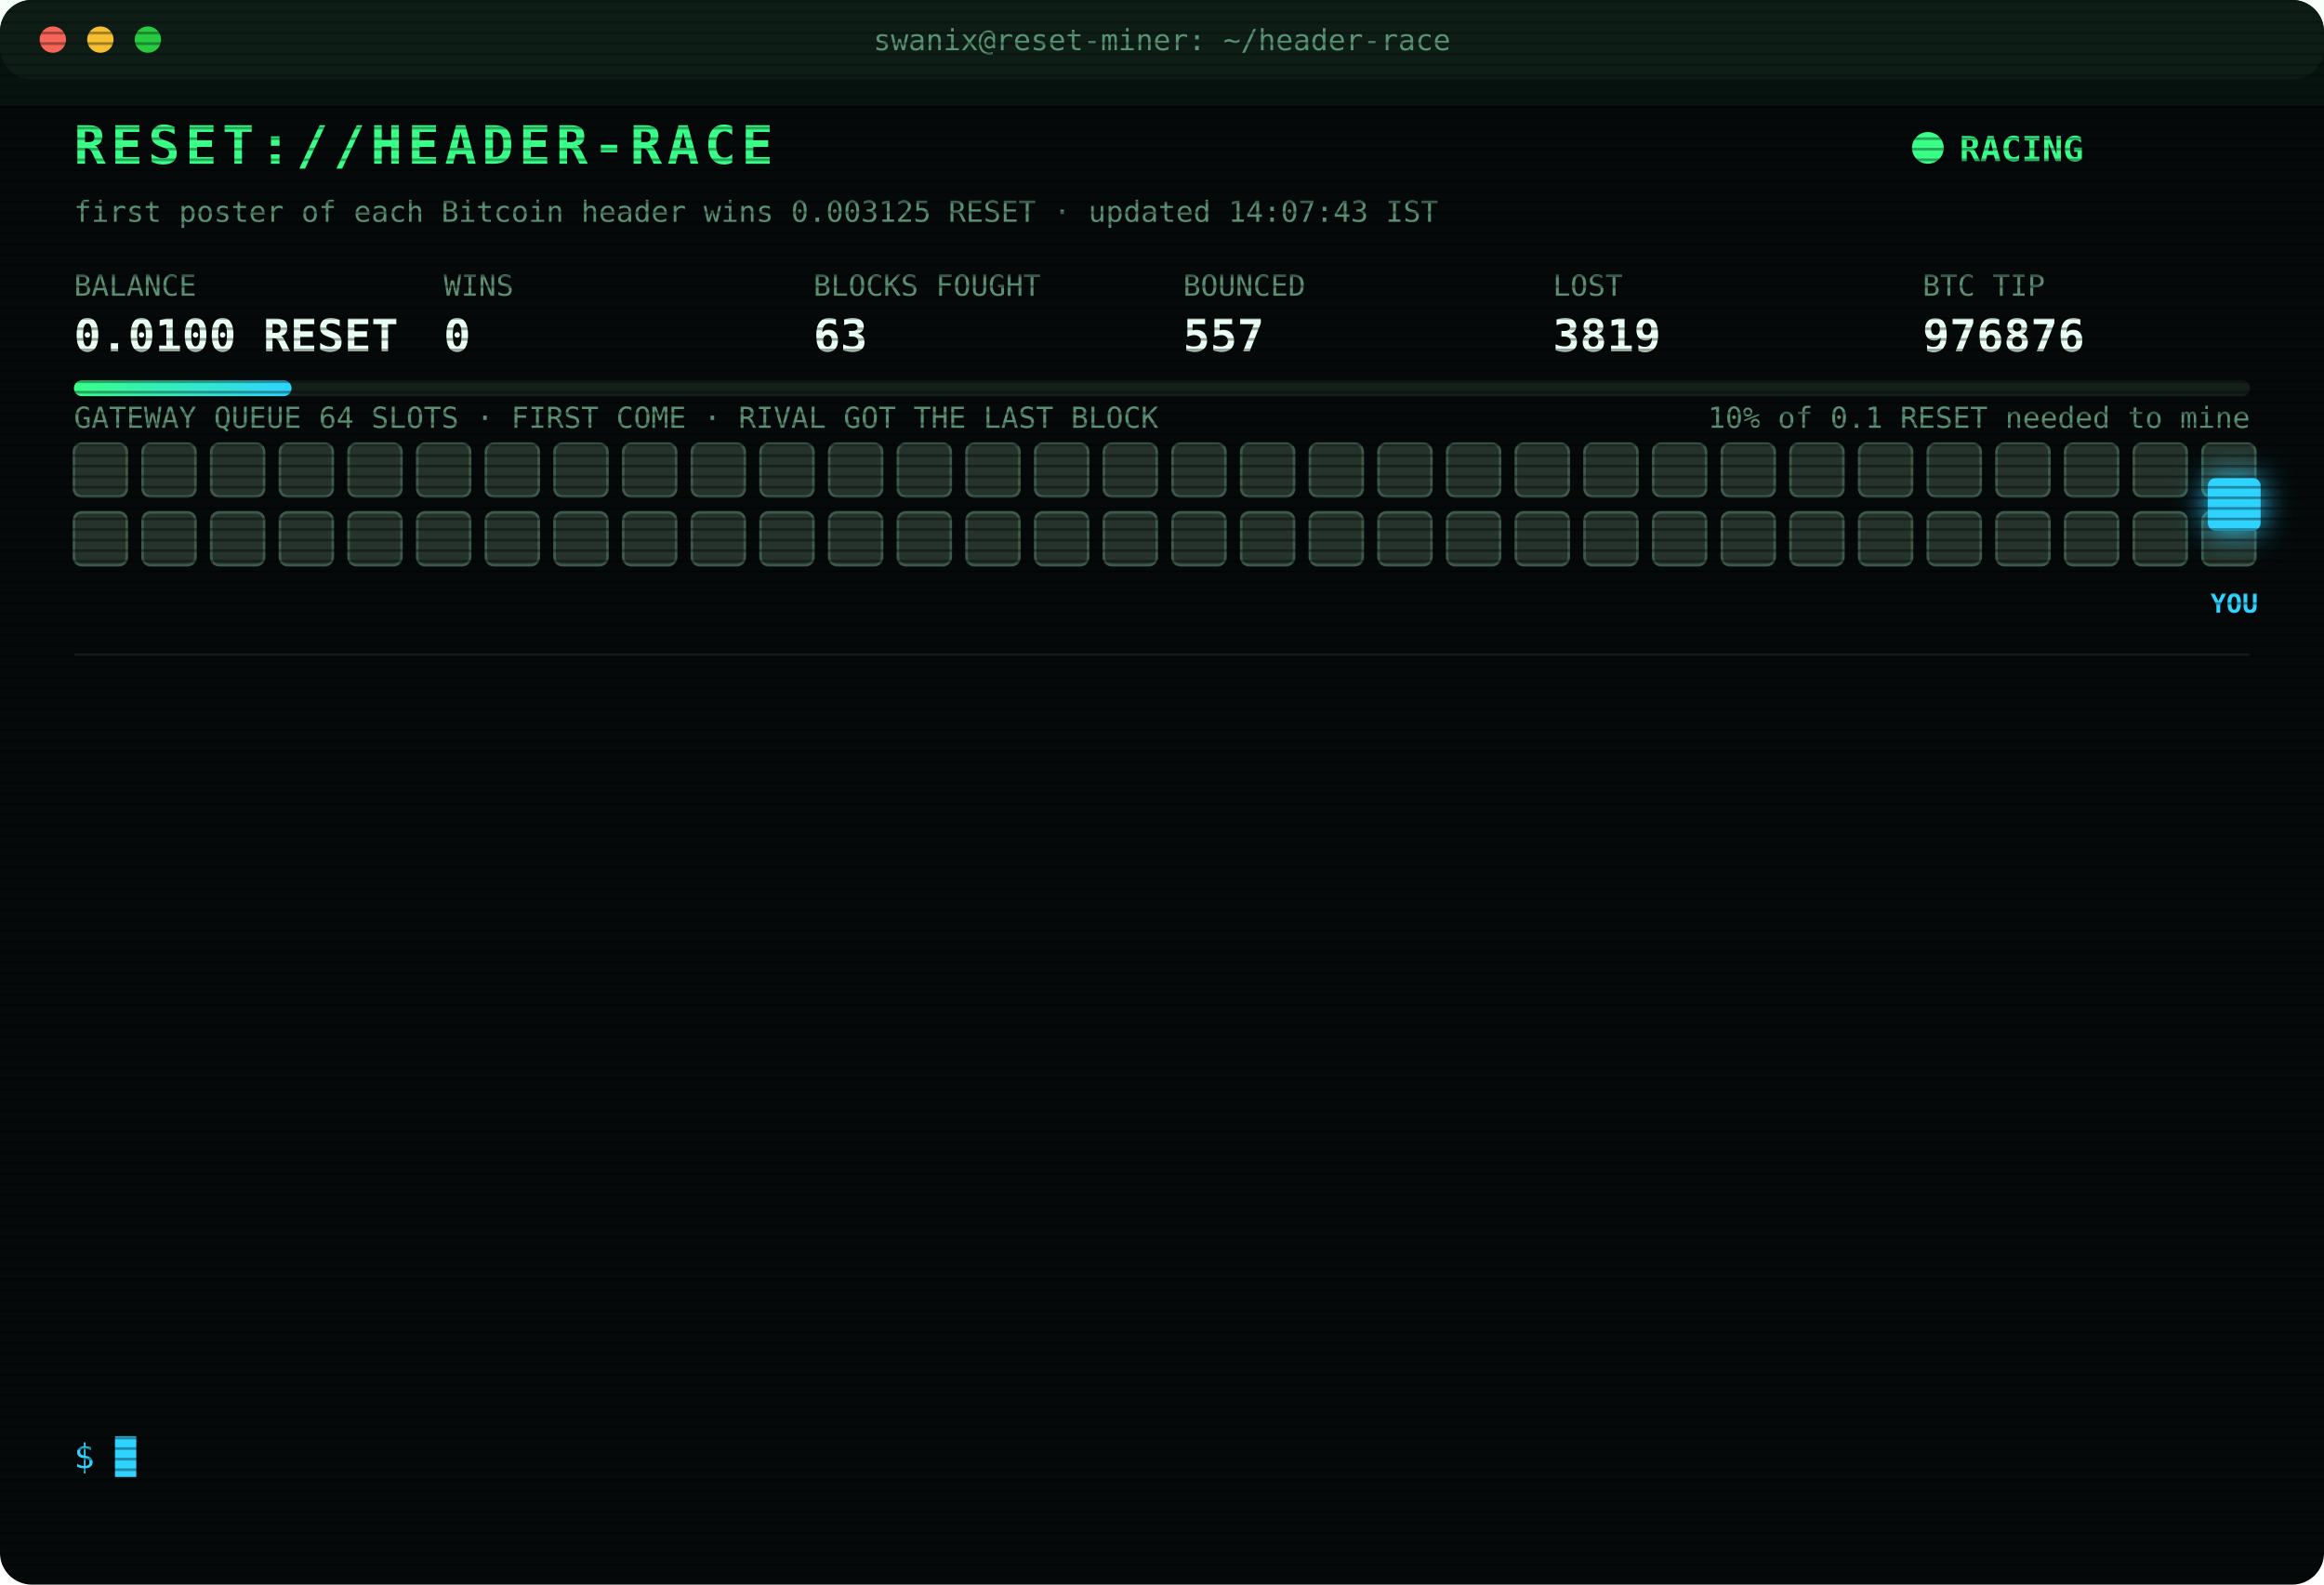
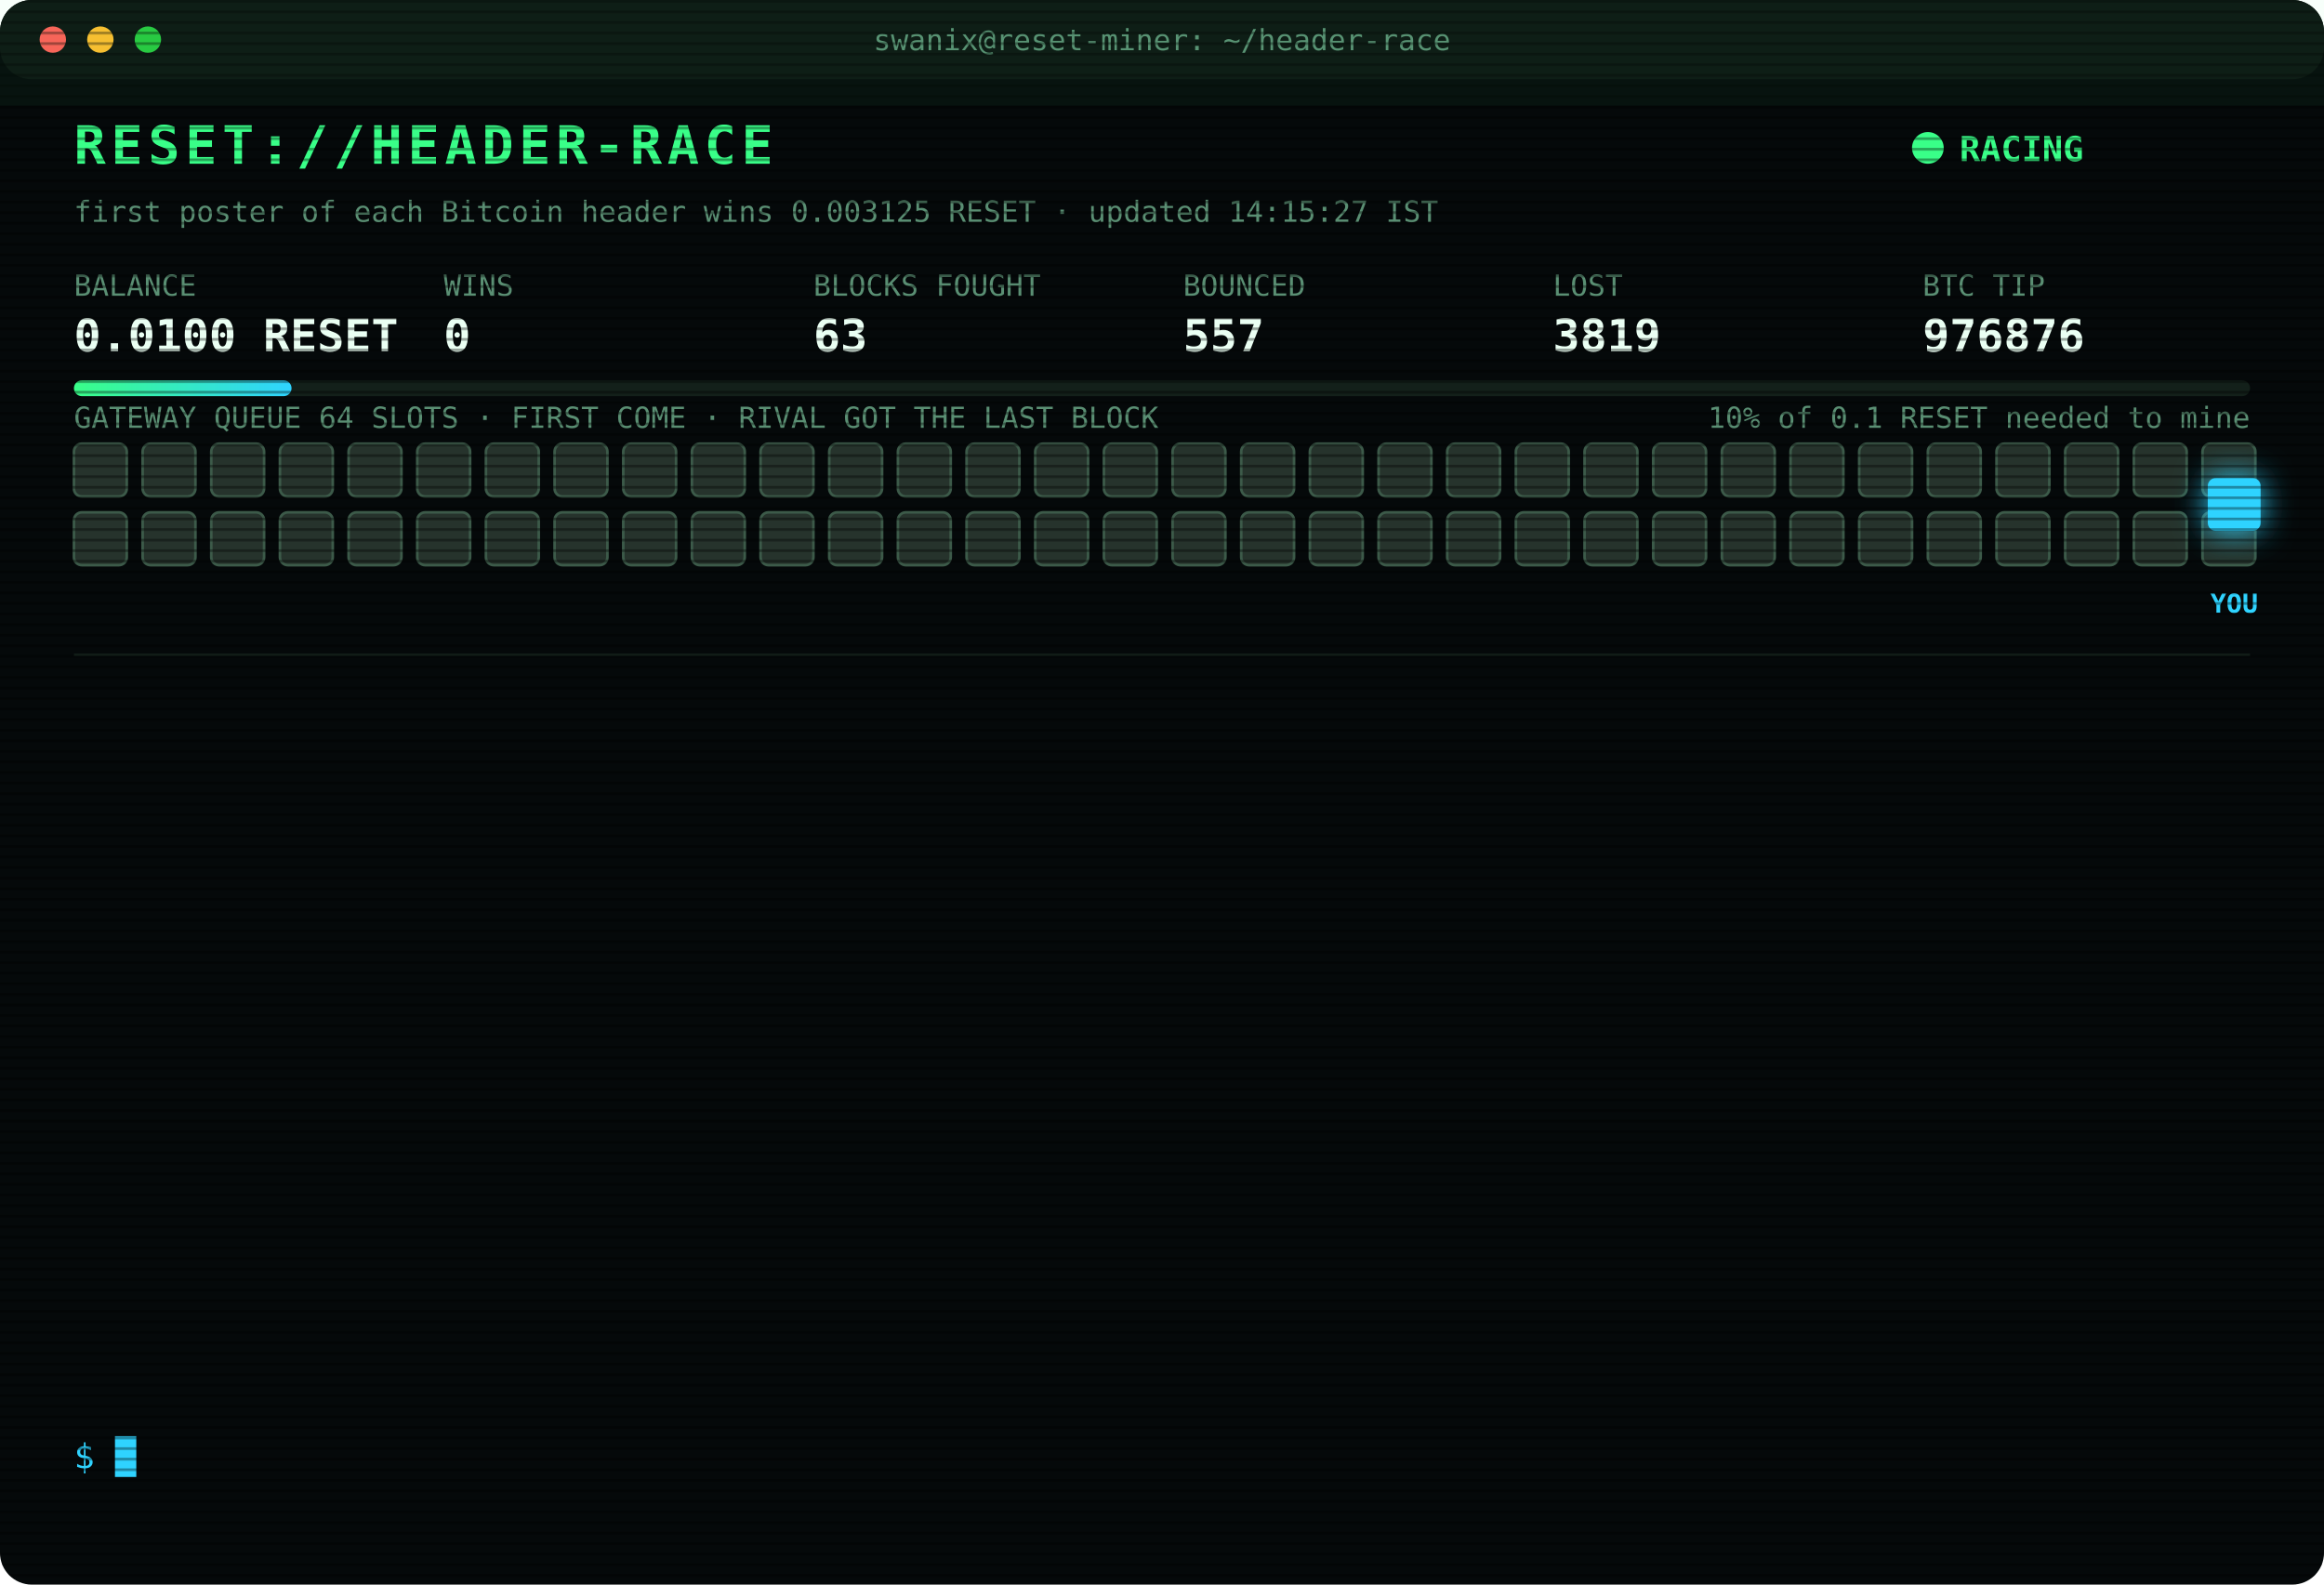
<svg xmlns="http://www.w3.org/2000/svg" width="880" height="600" viewBox="0 0 880 600" font-family="ui-monospace,SFMono-Regular,Menlo,Consolas,monospace">
  <style>
text{font-size:13px;fill:#7CFFB2}
.title{font-size:20px;font-weight:700;fill:#39FF88;letter-spacing:2px;animation:glitch 3s infinite steps(1)}
.sub{fill:#2fd3ff}.k{fill:#5a8f73;font-size:11px}.v{font-size:17px;font-weight:700;fill:#eafff3}
.ts{fill:#3f6b56}.boot{fill:#2fd3ff}.dim{fill:#5a8f73}.bad{fill:#ff4d6d}.warn{fill:#ffd23f}.mag{fill:#ff5cf0}.win{fill:#39FF88;font-weight:700}
.tag{font-size:10px;fill:#2fd3ff;font-weight:700}
.rival{fill:#26332c;stroke:#3c5a49;animation:jam 1.2s infinite alternate}
.idle{fill:#141c18;stroke:#22302a;animation:breathe 4s infinite}
.me{fill:#2fd3ff;filter:drop-shadow(0 0 6px #2fd3ff)}
.hover{animation:nudge 1.1s infinite ease-in-out}.bounce{animation:kick 1.4s infinite}
.ln{opacity:0;animation:in .4s forwards}
.cur{animation:blink 1s infinite steps(1)}
.scan{animation:scan 6s infinite linear}
.led{animation:blink 1.4s infinite}
@keyframes in{from{opacity:0;transform:translateX(-6px)}to{opacity:1;transform:none}}
@keyframes blink{50%{opacity:0}}
@keyframes jam{to{fill:#33463b}}
@keyframes breathe{50%{opacity:.4}}
@keyframes nudge{50%{transform:translateX(-10px)}}
@keyframes kick{0%,100%{transform:none}30%{transform:translateX(-14px)}55%{transform:translateX(10px) translateY(-6px)}}
@keyframes glitch{0%,92%{transform:none}93%{transform:translateX(2px);fill:#ff4d6d}95%{transform:translateX(-2px);fill:#2fd3ff}97%{transform:none}}
@keyframes scan{from{transform:translateY(-40px)}to{transform:translateY(600px)}}
</style>
  <defs>
    <pattern id="sl" width="4" height="4" patternUnits="userSpaceOnUse">
      <rect width="4" height="1" fill="#000" opacity=".35" />
    </pattern>
    <linearGradient id="bar">
      <stop offset="0" stop-color="#39FF88" />
      <stop offset="1" stop-color="#2fd3ff" />
    </linearGradient>
  </defs>
  <rect width="880" height="600" rx="12" fill="#05090a" />
  <rect width="880" height="30" rx="12" fill="#0d1512" />
  <circle cx="20" cy="15" r="5" fill="#ff5f57" />
  <circle cx="38" cy="15" r="5" fill="#febc2e" />
  <circle cx="56" cy="15" r="5" fill="#28c840" />
  <text x="440" y="19" text-anchor="middle" class="k">swanix@reset-miner: ~/header-race</text>
  <text x="28" y="62" class="title">RESET://HEADER-RACE</text>
  <circle class="led" cx="730" cy="56" r="6" fill="#39FF88" />
  <text x="742" y="61" class="win">RACING</text>
-   <text x="28" y="84" class="k">first poster of each Bitcoin header wins 0.003125 RESET · updated 14:07:43 IST</text>
+   <text x="28" y="84" class="k">first poster of each Bitcoin header wins 0.003125 RESET · updated 14:15:27 IST</text>
  <text x="28" y="112" class="k">BALANCE</text>
  <text x="28" y="133" class="v">0.0100 RESET</text>
  <text x="168" y="112" class="k">WINS</text>
  <text x="168" y="133" class="v">0</text>
  <text x="308" y="112" class="k">BLOCKS FOUGHT</text>
  <text x="308" y="133" class="v">63</text>
  <text x="448" y="112" class="k">BOUNCED</text>
  <text x="448" y="133" class="v">557</text>
  <text x="588" y="112" class="k">LOST</text>
  <text x="588" y="133" class="v">3819</text>
  <text x="728" y="112" class="k">BTC TIP</text>
  <text x="728" y="133" class="v">976876</text>
  <rect x="28" y="144" width="824" height="6" rx="3" fill="#13201a" />
  <rect x="28" y="144" width="82.4" height="6" rx="3" fill="url(#bar)" />
  <text x="852" y="162" text-anchor="end" class="k">10% of 0.1 RESET needed to mine</text>
  <text x="28" y="162" class="k">GATEWAY QUEUE 64 SLOTS · FIRST COME · RIVAL GOT THE LAST BLOCK</text>
  <rect class="rival" x="28" y="168" width="20" height="20" rx="3" style="animation-delay:0.00s" />
  <rect class="rival" x="54" y="168" width="20" height="20" rx="3" style="animation-delay:0.05s" />
  <rect class="rival" x="80" y="168" width="20" height="20" rx="3" style="animation-delay:0.10s" />
  <rect class="rival" x="106" y="168" width="20" height="20" rx="3" style="animation-delay:0.15s" />
  <rect class="rival" x="132" y="168" width="20" height="20" rx="3" style="animation-delay:0.20s" />
  <rect class="rival" x="158" y="168" width="20" height="20" rx="3" style="animation-delay:0.25s" />
  <rect class="rival" x="184" y="168" width="20" height="20" rx="3" style="animation-delay:0.30s" />
  <rect class="rival" x="210" y="168" width="20" height="20" rx="3" style="animation-delay:0.35s" />
  <rect class="rival" x="236" y="168" width="20" height="20" rx="3" style="animation-delay:0.40s" />
  <rect class="rival" x="262" y="168" width="20" height="20" rx="3" style="animation-delay:0.45s" />
  <rect class="rival" x="288" y="168" width="20" height="20" rx="3" style="animation-delay:0.50s" />
  <rect class="rival" x="314" y="168" width="20" height="20" rx="3" style="animation-delay:0.55s" />
  <rect class="rival" x="340" y="168" width="20" height="20" rx="3" style="animation-delay:0.60s" />
  <rect class="rival" x="366" y="168" width="20" height="20" rx="3" style="animation-delay:0.65s" />
  <rect class="rival" x="392" y="168" width="20" height="20" rx="3" style="animation-delay:0.70s" />
  <rect class="rival" x="418" y="168" width="20" height="20" rx="3" style="animation-delay:0.75s" />
  <rect class="rival" x="444" y="168" width="20" height="20" rx="3" style="animation-delay:0.80s" />
  <rect class="rival" x="470" y="168" width="20" height="20" rx="3" style="animation-delay:0.85s" />
  <rect class="rival" x="496" y="168" width="20" height="20" rx="3" style="animation-delay:0.90s" />
  <rect class="rival" x="522" y="168" width="20" height="20" rx="3" style="animation-delay:0.95s" />
  <rect class="rival" x="548" y="168" width="20" height="20" rx="3" style="animation-delay:1.00s" />
  <rect class="rival" x="574" y="168" width="20" height="20" rx="3" style="animation-delay:1.05s" />
  <rect class="rival" x="600" y="168" width="20" height="20" rx="3" style="animation-delay:1.10s" />
  <rect class="rival" x="626" y="168" width="20" height="20" rx="3" style="animation-delay:1.15s" />
  <rect class="rival" x="652" y="168" width="20" height="20" rx="3" style="animation-delay:1.20s" />
  <rect class="rival" x="678" y="168" width="20" height="20" rx="3" style="animation-delay:1.25s" />
  <rect class="rival" x="704" y="168" width="20" height="20" rx="3" style="animation-delay:1.30s" />
  <rect class="rival" x="730" y="168" width="20" height="20" rx="3" style="animation-delay:1.35s" />
  <rect class="rival" x="756" y="168" width="20" height="20" rx="3" style="animation-delay:1.40s" />
  <rect class="rival" x="782" y="168" width="20" height="20" rx="3" style="animation-delay:1.45s" />
  <rect class="rival" x="808" y="168" width="20" height="20" rx="3" style="animation-delay:1.50s" />
  <rect class="rival" x="834" y="168" width="20" height="20" rx="3" style="animation-delay:1.55s" />
  <rect class="rival" x="28" y="194" width="20" height="20" rx="3" style="animation-delay:1.60s" />
  <rect class="rival" x="54" y="194" width="20" height="20" rx="3" style="animation-delay:1.65s" />
  <rect class="rival" x="80" y="194" width="20" height="20" rx="3" style="animation-delay:1.70s" />
  <rect class="rival" x="106" y="194" width="20" height="20" rx="3" style="animation-delay:1.75s" />
  <rect class="rival" x="132" y="194" width="20" height="20" rx="3" style="animation-delay:1.80s" />
  <rect class="rival" x="158" y="194" width="20" height="20" rx="3" style="animation-delay:1.85s" />
  <rect class="rival" x="184" y="194" width="20" height="20" rx="3" style="animation-delay:1.90s" />
  <rect class="rival" x="210" y="194" width="20" height="20" rx="3" style="animation-delay:1.95s" />
  <rect class="rival" x="236" y="194" width="20" height="20" rx="3" style="animation-delay:2.00s" />
  <rect class="rival" x="262" y="194" width="20" height="20" rx="3" style="animation-delay:2.05s" />
  <rect class="rival" x="288" y="194" width="20" height="20" rx="3" style="animation-delay:2.10s" />
  <rect class="rival" x="314" y="194" width="20" height="20" rx="3" style="animation-delay:2.15s" />
  <rect class="rival" x="340" y="194" width="20" height="20" rx="3" style="animation-delay:2.20s" />
  <rect class="rival" x="366" y="194" width="20" height="20" rx="3" style="animation-delay:2.25s" />
  <rect class="rival" x="392" y="194" width="20" height="20" rx="3" style="animation-delay:2.30s" />
  <rect class="rival" x="418" y="194" width="20" height="20" rx="3" style="animation-delay:2.35s" />
  <rect class="rival" x="444" y="194" width="20" height="20" rx="3" style="animation-delay:2.40s" />
  <rect class="rival" x="470" y="194" width="20" height="20" rx="3" style="animation-delay:2.45s" />
  <rect class="rival" x="496" y="194" width="20" height="20" rx="3" style="animation-delay:2.50s" />
  <rect class="rival" x="522" y="194" width="20" height="20" rx="3" style="animation-delay:2.55s" />
  <rect class="rival" x="548" y="194" width="20" height="20" rx="3" style="animation-delay:2.60s" />
  <rect class="rival" x="574" y="194" width="20" height="20" rx="3" style="animation-delay:2.65s" />
  <rect class="rival" x="600" y="194" width="20" height="20" rx="3" style="animation-delay:2.70s" />
  <rect class="rival" x="626" y="194" width="20" height="20" rx="3" style="animation-delay:2.75s" />
  <rect class="rival" x="652" y="194" width="20" height="20" rx="3" style="animation-delay:2.80s" />
  <rect class="rival" x="678" y="194" width="20" height="20" rx="3" style="animation-delay:2.85s" />
  <rect class="rival" x="704" y="194" width="20" height="20" rx="3" style="animation-delay:2.90s" />
  <rect class="rival" x="730" y="194" width="20" height="20" rx="3" style="animation-delay:2.95s" />
  <rect class="rival" x="756" y="194" width="20" height="20" rx="3" style="animation-delay:3.00s" />
  <rect class="rival" x="782" y="194" width="20" height="20" rx="3" style="animation-delay:3.05s" />
  <rect class="rival" x="808" y="194" width="20" height="20" rx="3" style="animation-delay:3.10s" />
  <rect class="rival" x="834" y="194" width="20" height="20" rx="3" style="animation-delay:3.15s" />
  <g class="hover">
    <rect class="me" x="836" y="181" width="20" height="20" rx="3" />
    <text class="tag" x="846" y="232" text-anchor="middle">YOU</text>
  </g>
  <line x1="28" x2="852" y1="248" y2="248" stroke="#13201a" />
  <g class="ln" style="animation-delay:0.40s">
    <text x="28" y="270" class="ts">12:31:37</text>
    <text x="104" y="270" class="bad">[LOST] #976864 taken by a rival miner</text>
  </g>
  <g class="ln" style="animation-delay:0.65s">
    <text x="28" y="292" class="ts">12:31:53</text>
    <text x="104" y="292" class="bad">[LOST] #976865 taken by a rival miner</text>
  </g>
  <g class="ln" style="animation-delay:0.90s">
    <text x="28" y="314" class="ts">12:43:58</text>
    <text x="104" y="314" class="bad">[LOST] #976866 taken by a rival miner</text>
  </g>
  <g class="ln" style="animation-delay:1.15s">
    <text x="28" y="336" class="ts">12:59:17</text>
    <text x="104" y="336" class="bad">[LOST] #976867 taken by a rival miner</text>
  </g>
  <g class="ln" style="animation-delay:1.40s">
    <text x="28" y="358" class="ts">13:15:46</text>
    <text x="104" y="358" class="bad">[LOST] #976868 taken by a rival miner</text>
  </g>
  <g class="ln" style="animation-delay:1.65s">
    <text x="28" y="380" class="ts">13:17:01</text>
    <text x="104" y="380" class="bad">[LOST] #976869 taken by a rival miner</text>
  </g>
  <g class="ln" style="animation-delay:1.90s">
    <text x="28" y="402" class="ts">13:20:59</text>
    <text x="104" y="402" class="bad">[LOST] #976870 taken by a rival miner</text>
  </g>
  <g class="ln" style="animation-delay:2.15s">
    <text x="28" y="424" class="ts">13:21:31</text>
    <text x="104" y="424" class="bad">[LOST] #976871 taken by a rival miner</text>
  </g>
  <g class="ln" style="animation-delay:2.40s">
    <text x="28" y="446" class="ts">13:21:53</text>
    <text x="104" y="446" class="bad">[LOST] #976872 taken by a rival miner</text>
  </g>
  <g class="ln" style="animation-delay:2.65s">
    <text x="28" y="468" class="ts">13:33:02</text>
    <text x="104" y="468" class="bad">[LOST] #976873 taken by a rival miner</text>
  </g>
  <g class="ln" style="animation-delay:2.90s">
    <text x="28" y="490" class="ts">13:44:52</text>
    <text x="104" y="490" class="bad">[LOST] #976874 taken by a rival miner</text>
  </g>
  <g class="ln" style="animation-delay:3.15s">
    <text x="28" y="512" class="ts">13:45:06</text>
    <text x="104" y="512" class="bad">[LOST] #976875 taken by a rival miner</text>
  </g>
  <g class="ln" style="animation-delay:3.40s">
    <text x="28" y="534" class="ts">14:07:43</text>
    <text x="104" y="534" class="bad">[LOST] #976876 taken by a rival miner</text>
  </g>
  <text x="28" y="556" class="sub">$ <tspan class="cur">█</tspan>
  </text>
  <rect width="880" height="600" rx="12" fill="url(#sl)" pointer-events="none" />
  <rect class="scan" width="880" height="40" fill="#39FF88" opacity=".04" />
</svg>
